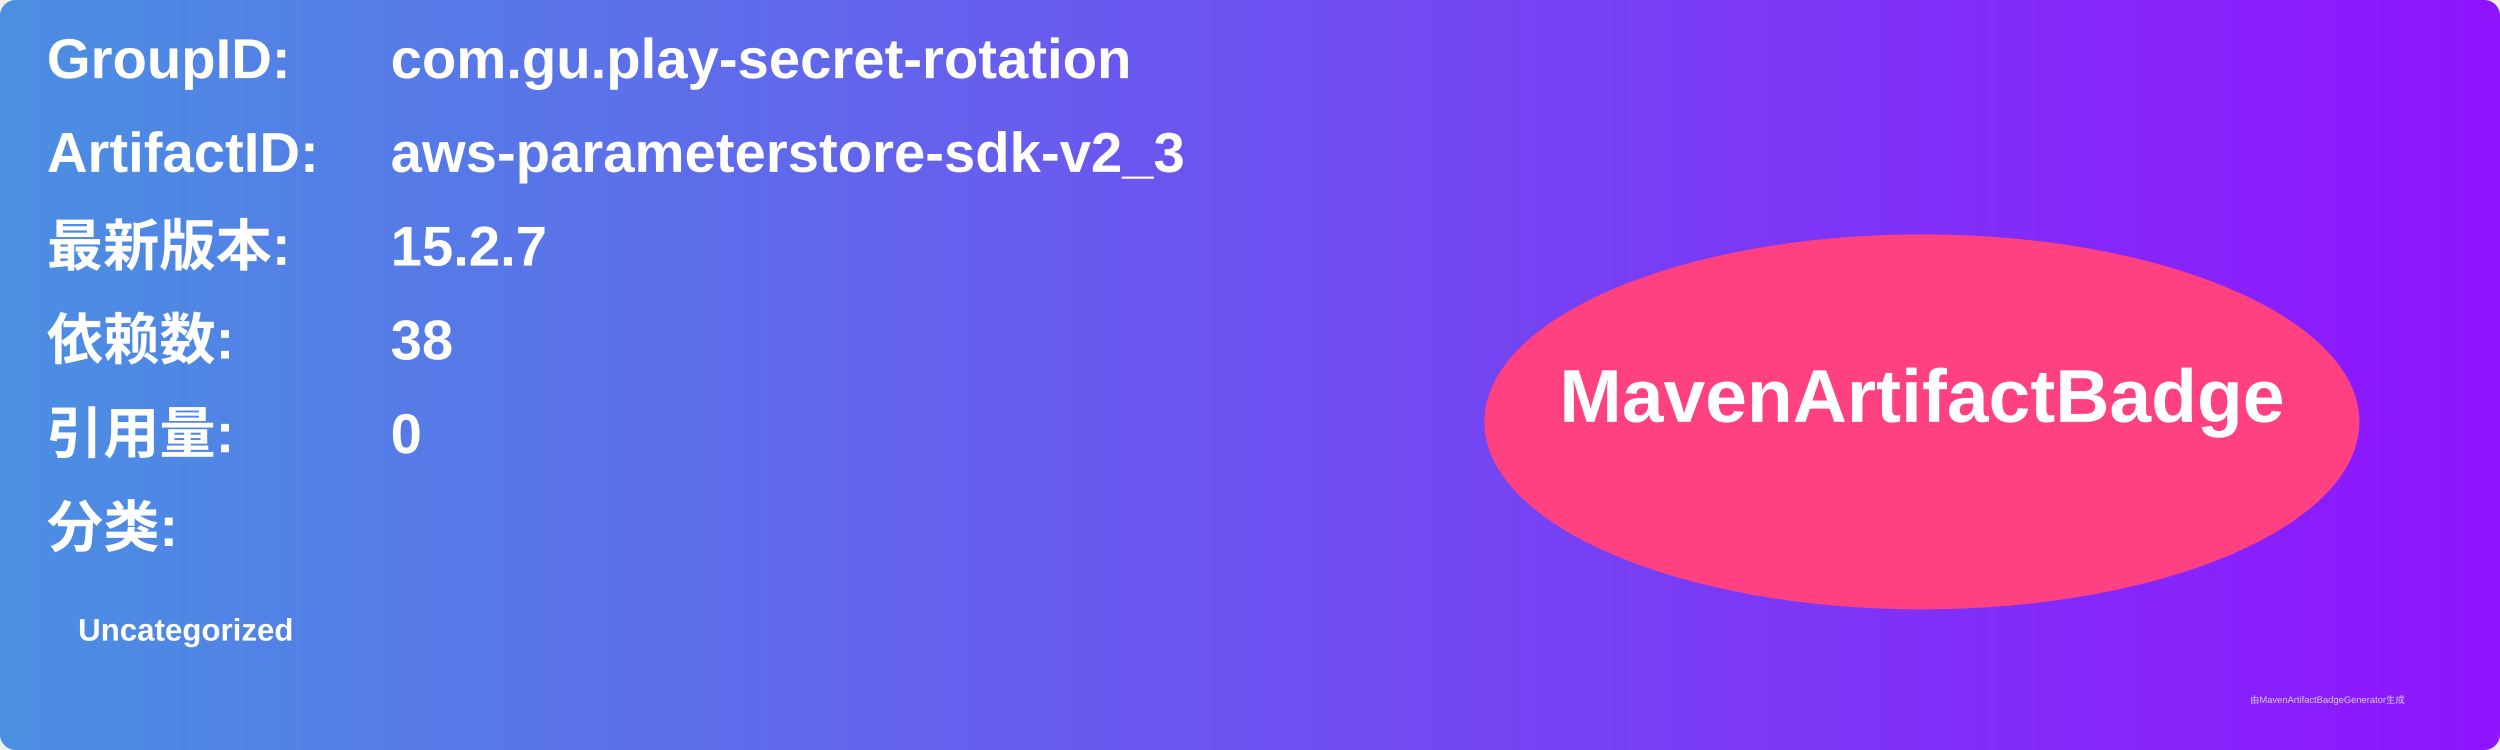
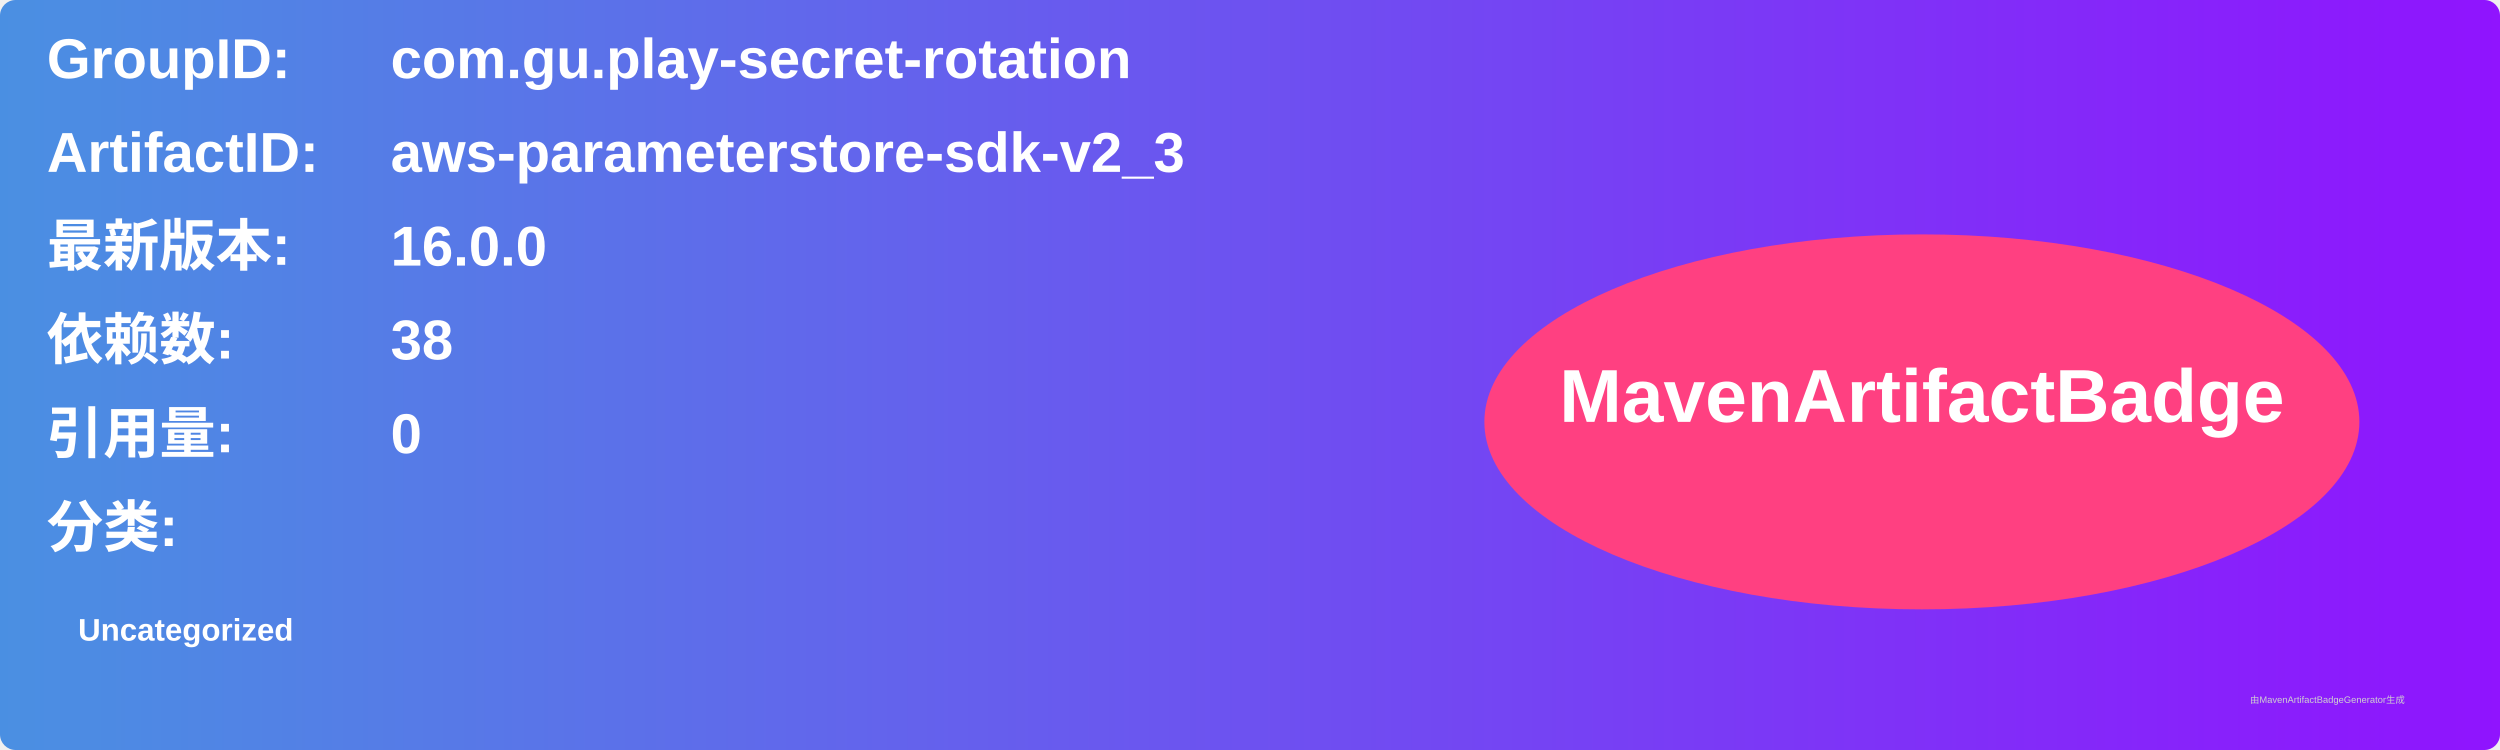
<svg xmlns="http://www.w3.org/2000/svg" width="800" height="240" viewBox="0 0 800 240">
  <linearGradient id="grad" x1="0%" y1="0%" x2="100%" y2="0%">
    <stop offset="0%" stop-color="#4a90e2" />
    <stop offset="100%" stop-color="#9013fe" />
  </linearGradient>
  <rect width="100%" height="100%" rx="5" ry="5" fill="url(#grad)" />
  <g transform="translate(15, 15)">
    <text x="0" y="10" font-family="Arial" font-size="18" fill="white" font-weight="bold" width="260">GroupID:</text>
    <text x="110" y="10" font-family="Arial" font-size="18" fill="white" font-weight="bold" width="460">com.gu.play-secret-rotation</text>
    <text x="0" y="40" font-family="Arial" font-size="18" fill="white" font-weight="bold" width="260">ArtifactID:</text>
    <text x="110" y="40" font-family="Arial" font-size="18" fill="white" font-weight="bold" width="460">aws-parameterstore-sdk-v2_3</text>
    <text x="0" y="70" font-family="Arial" font-size="18" fill="white" font-weight="bold">最新版本:</text>
    <text x="110" y="70" font-family="Arial" font-size="18" fill="white" font-weight="bold">
-       <tspan font-weight="bold">15.2.7</tspan>
+       <tspan font-weight="bold">16.0.0</tspan>
    </text>
    <text x="0" y="100" font-family="Arial" font-size="18" fill="white" font-weight="bold">依赖数: </text>
    <text x="110" y="100" font-family="Arial" font-size="18" fill="white">
      <tspan font-weight="bold">38</tspan>
    </text>
    <text x="0" y="130" font-family="Arial" font-size="18" fill="white" font-weight="bold">引用量: </text>
    <text x="110" y="130" font-family="Arial" font-size="18" fill="white">
      <tspan font-weight="bold">0</tspan>
    </text>
    <text x="0" y="160" font-family="Arial" font-size="18" fill="white" font-weight="bold">分类:</text>
    <text x="10" y="190" font-family="Arial" font-size="10" fill="white">
      <tspan font-weight="bold">Uncategorized</tspan>
    </text>
    <ellipse cx="600" cy="120" rx="140" ry="60" fill="#ff4081" />
    <text x="600" y="120" text-anchor="middle" font-family="Arial" font-size="24" fill="white" font-weight="bold">MavenArtifactBadge</text>
  </g>
  <text x="720" y="225" font-family="Arial" font-size="3" fill="#d0d0d0">由MavenArtifactBadgeGenerator生成</text>
</svg>
